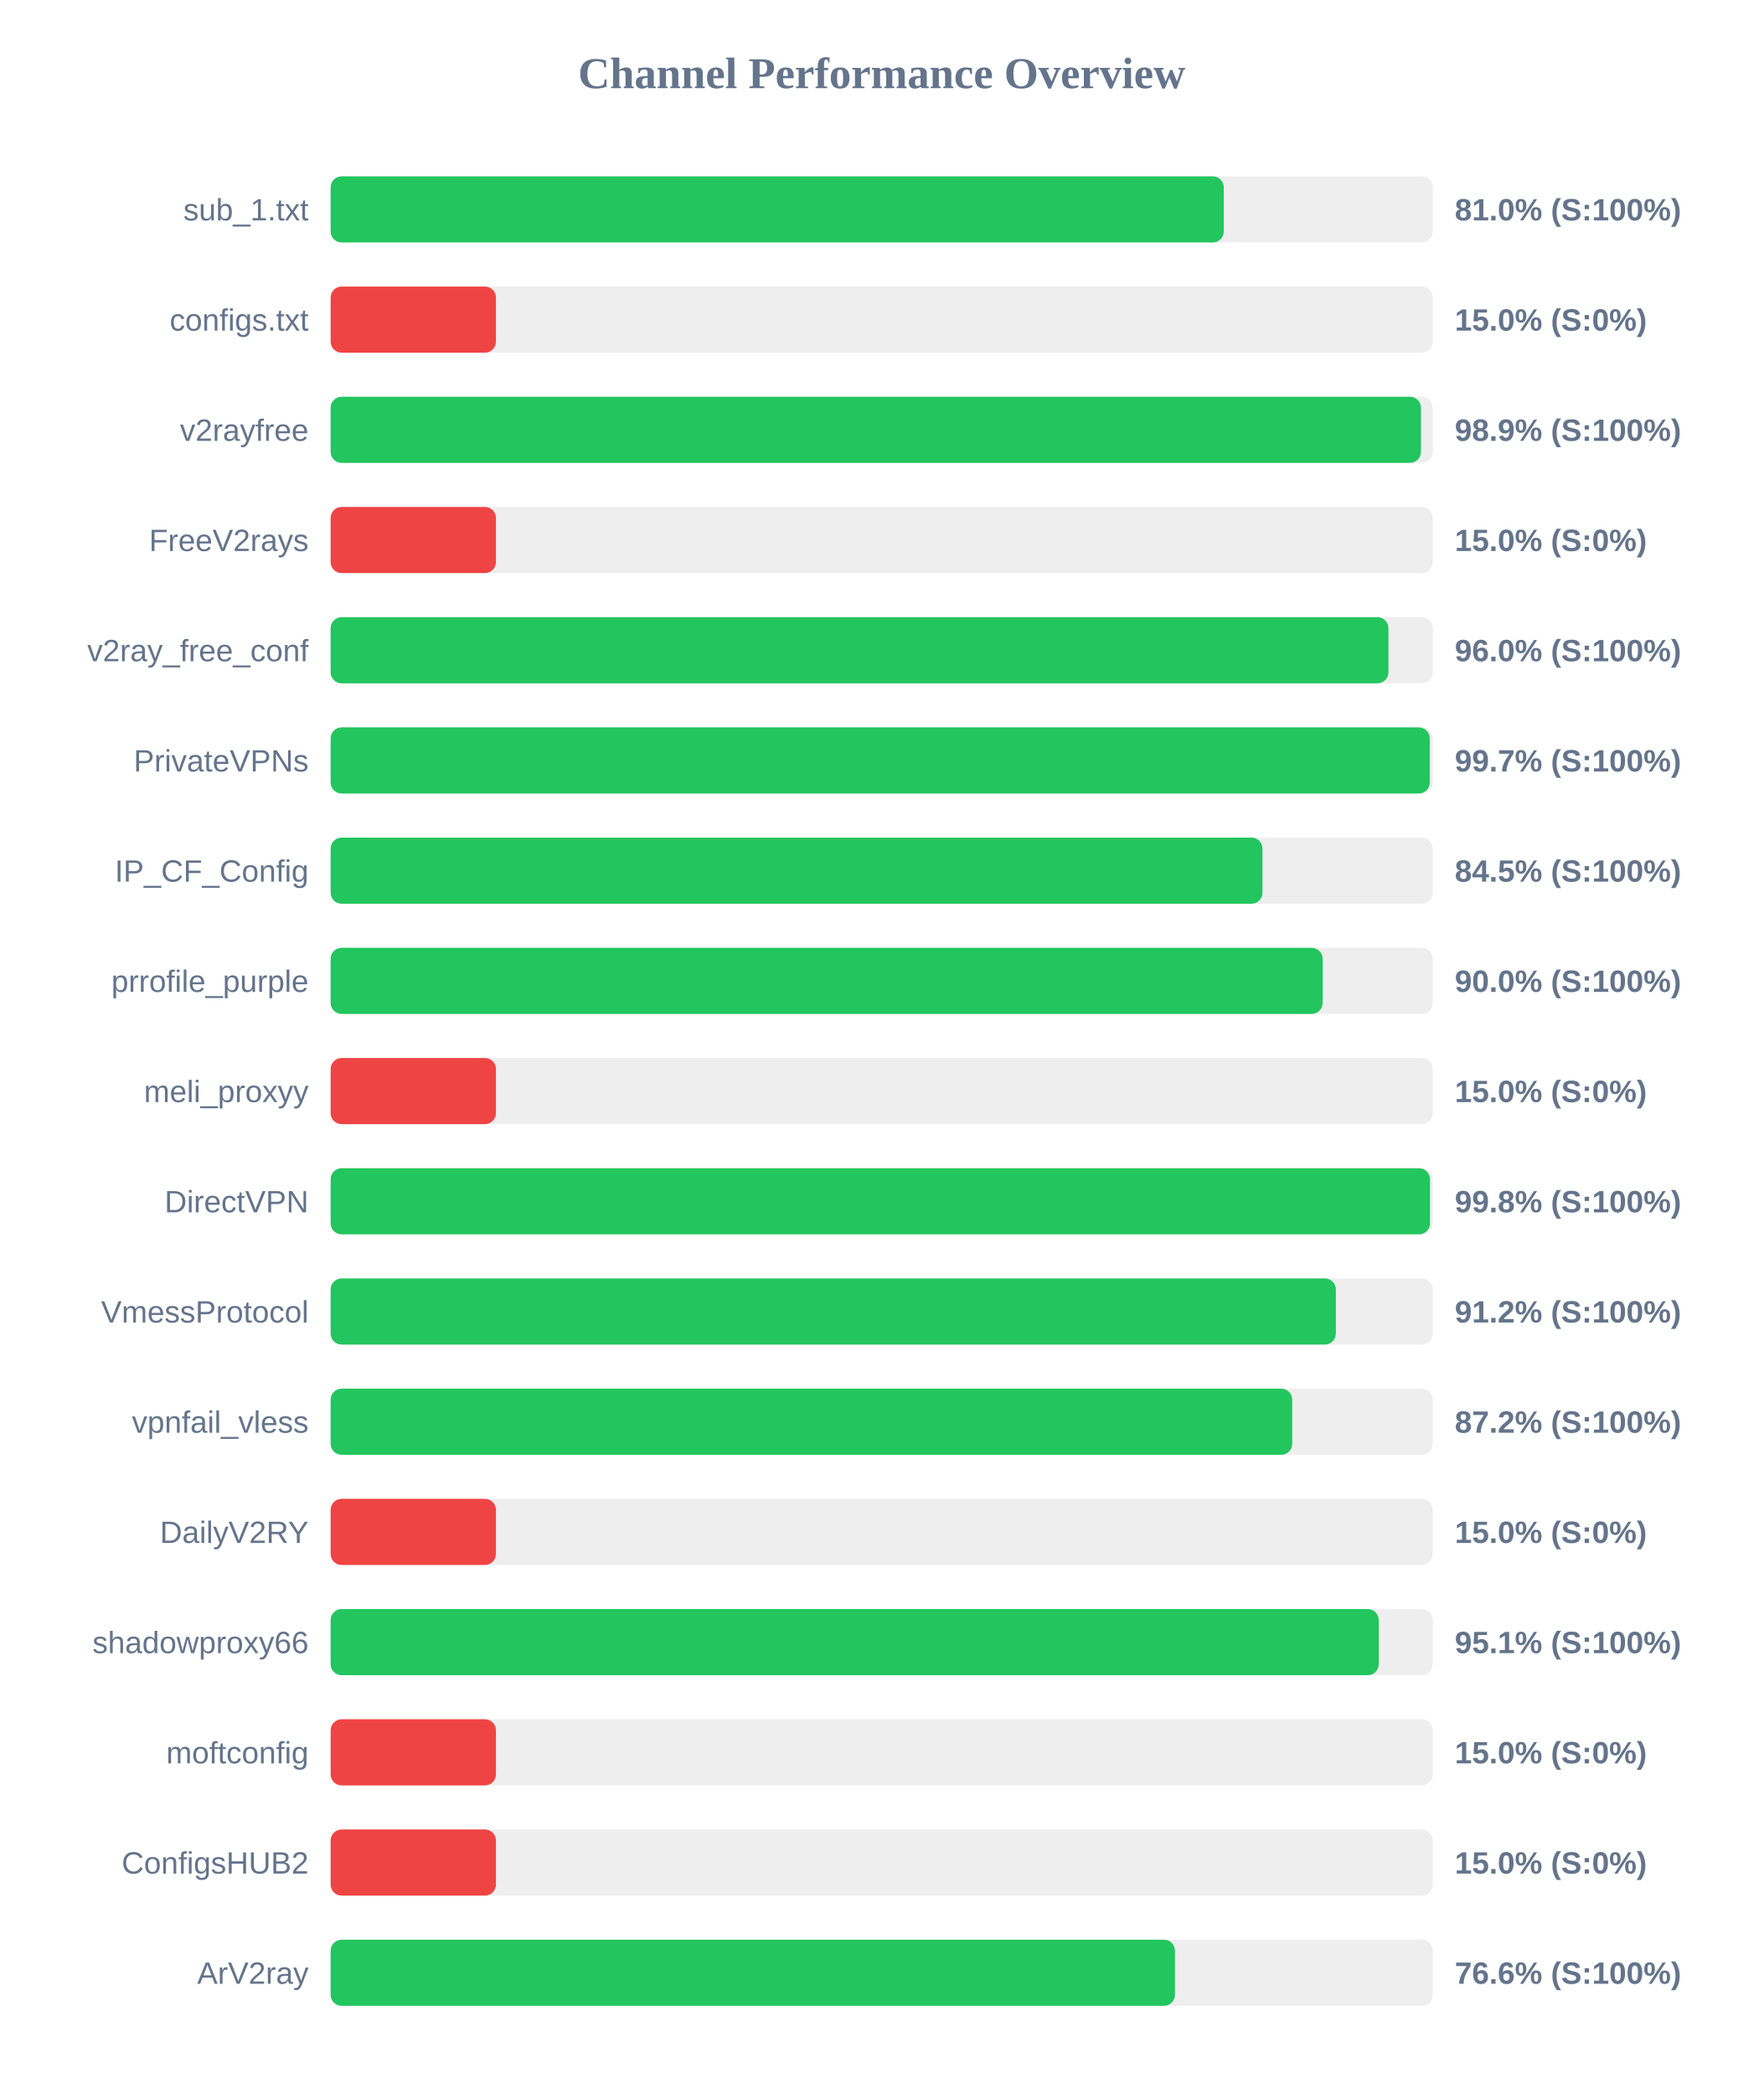
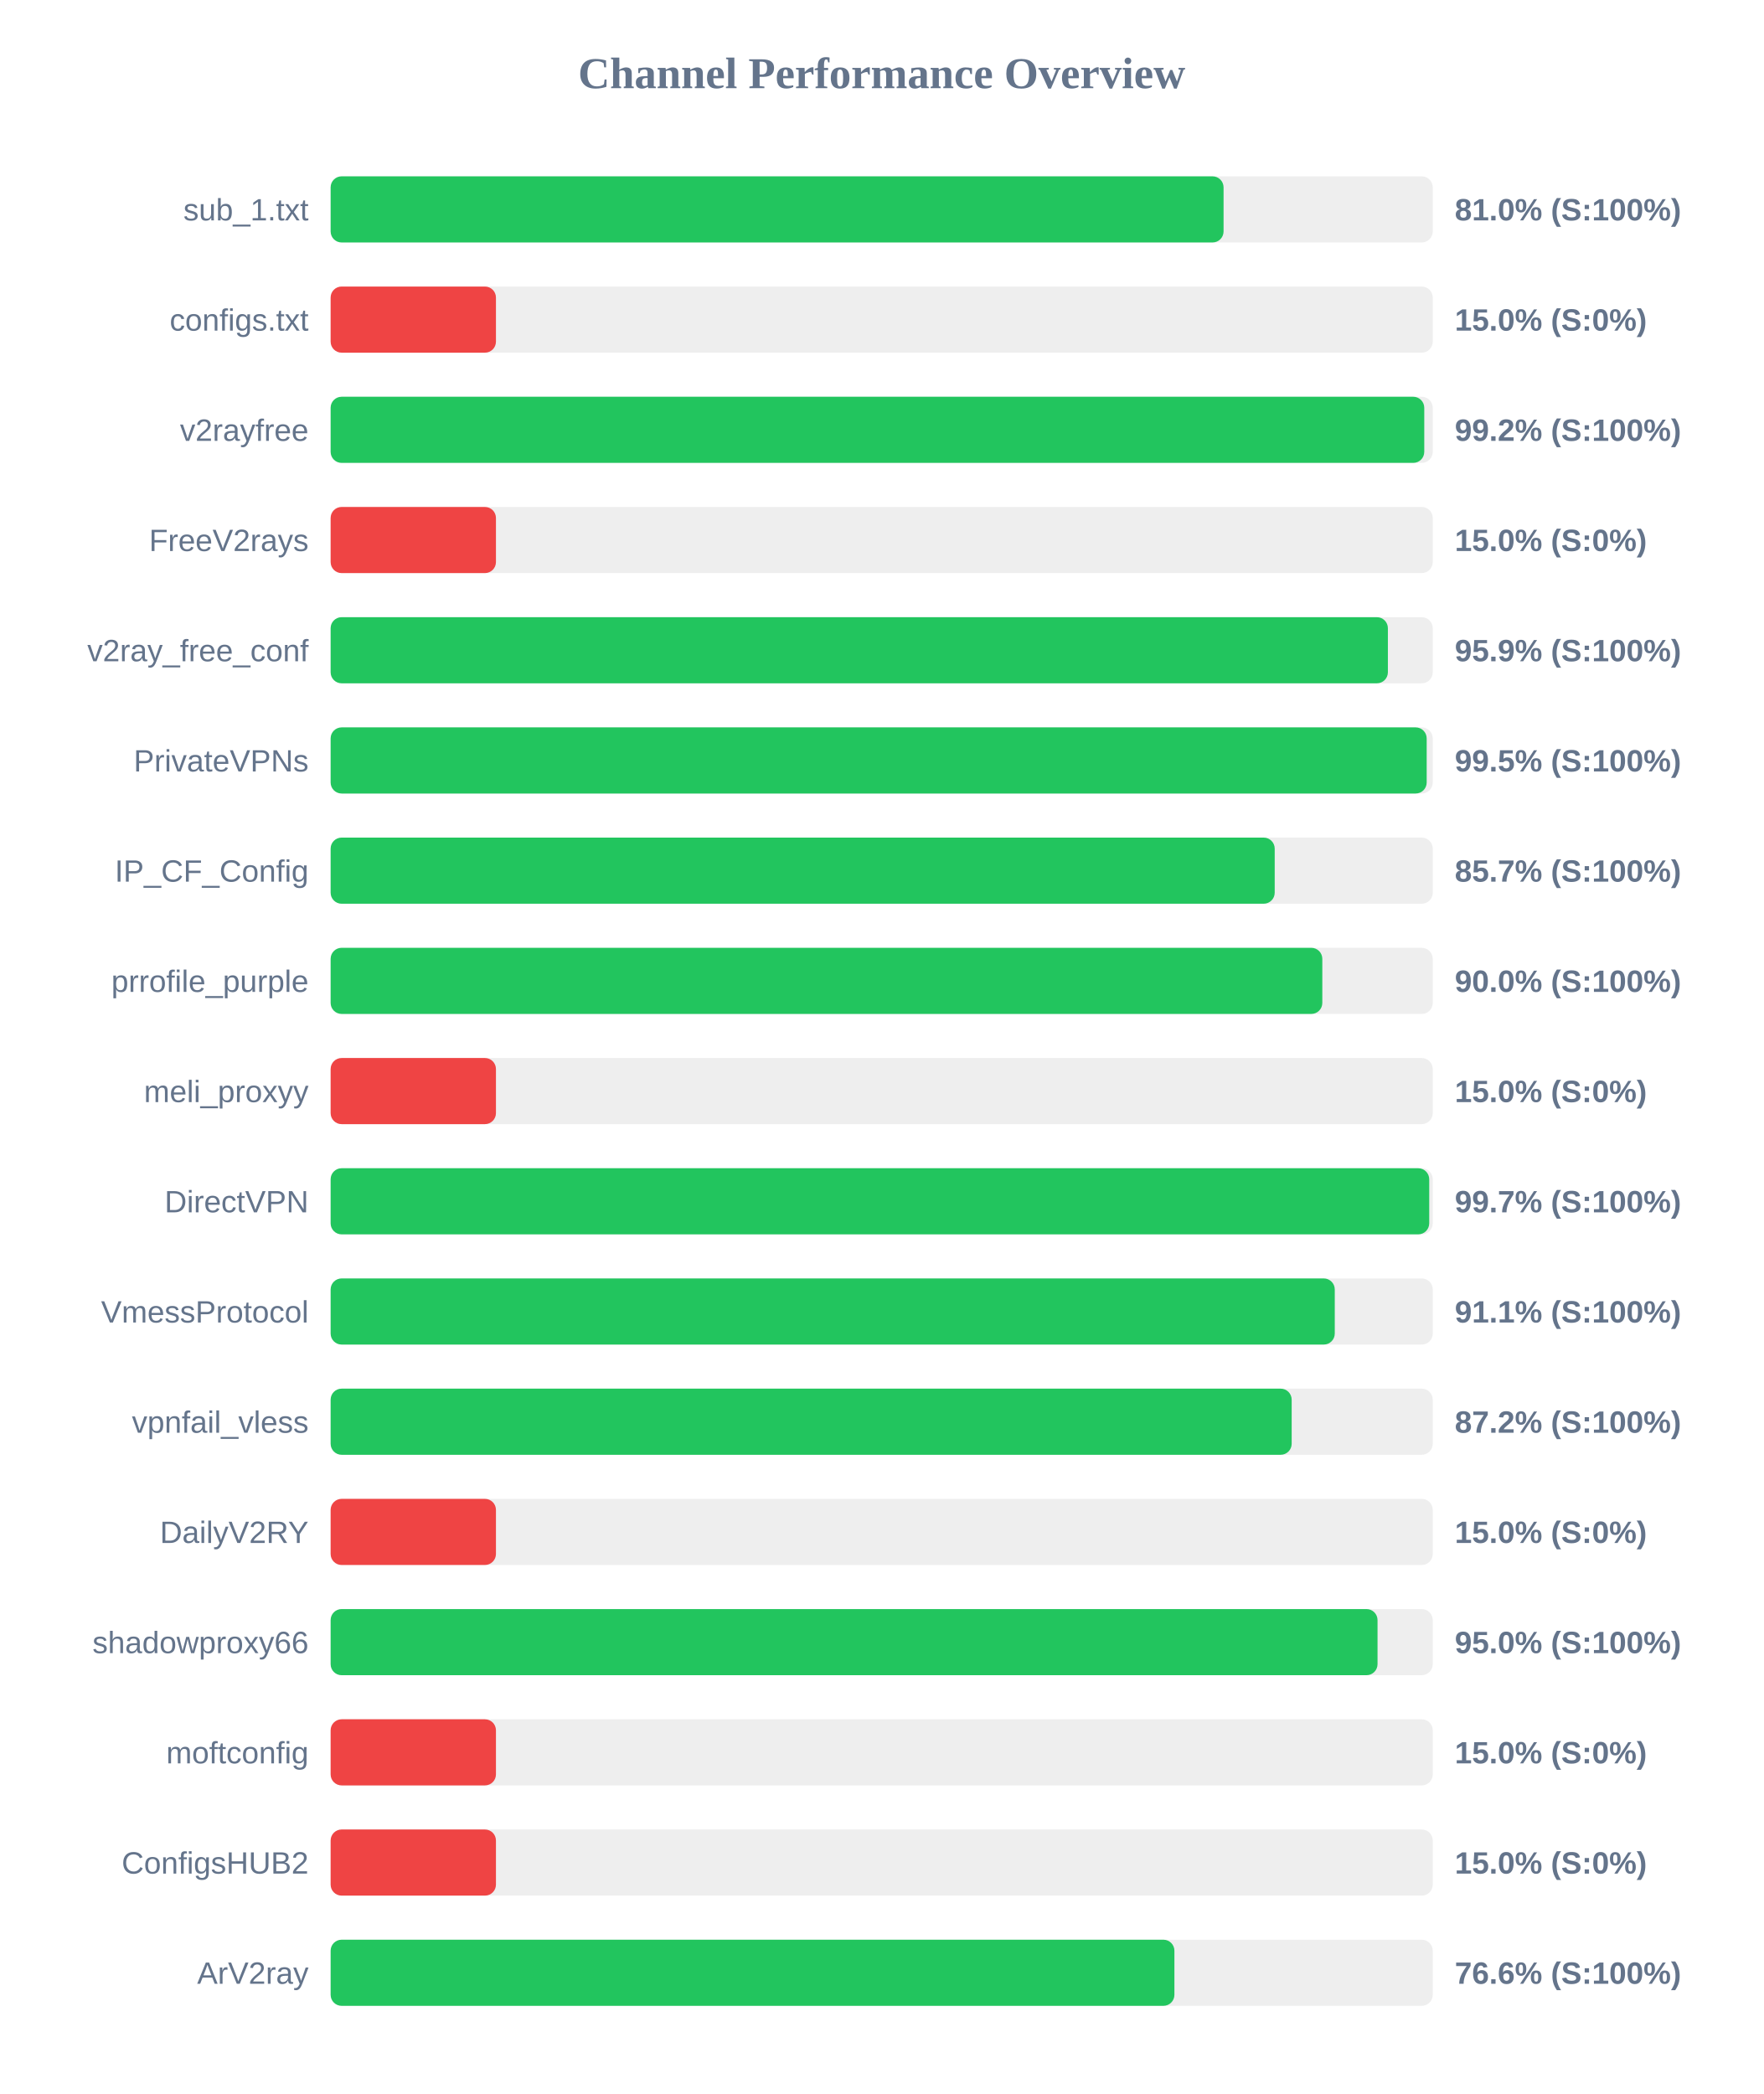
<svg xmlns="http://www.w3.org/2000/svg" width="800" height="950" version="1.1">
  <style>
        .row { font: 14px Arial; fill: #64748b; }
        .score { font: bold 14px Arial; fill: #64748b; }
    </style>
  <text x="400" y="40" text-anchor="middle" font-size="20px" font-weight="bold" fill="#64748b">Channel Performance Overview</text>
  <rect x="150" y="80" width="500" height="30" fill="#eee" rx="5" />
-   <rect x="150" y="80" width="405.2" height="30" fill="#22c55e" rx="5" />
+   <rect x="150" y="80" width="405.1" height="30" fill="#22c55e" rx="5" />
  <text x="140" y="100" text-anchor="end" class="row">sub_1.txt</text>
  <text x="660" y="100" text-anchor="start" class="score">81.0% (S:100%)</text>
  <rect x="150" y="130" width="500" height="30" fill="#eee" rx="5" />
  <rect x="150" y="130" width="75.0" height="30" fill="#ef4444" rx="5" />
  <text x="140" y="150" text-anchor="end" class="row">configs.txt</text>
  <text x="660" y="150" text-anchor="start" class="score">15.0% (S:0%)</text>
  <rect x="150" y="180" width="500" height="30" fill="#eee" rx="5" />
-   <rect x="150" y="180" width="494.65" height="30" fill="#22c55e" rx="5" />
+   <rect x="150" y="180" width="496.15" height="30" fill="#22c55e" rx="5" />
  <text x="140" y="200" text-anchor="end" class="row">v2rayfree</text>
-   <text x="660" y="200" text-anchor="start" class="score">98.9% (S:100%)</text>
+   <text x="660" y="200" text-anchor="start" class="score">99.2% (S:100%)</text>
  <rect x="150" y="230" width="500" height="30" fill="#eee" rx="5" />
  <rect x="150" y="230" width="75.0" height="30" fill="#ef4444" rx="5" />
  <text x="140" y="250" text-anchor="end" class="row">FreeV2rays</text>
  <text x="660" y="250" text-anchor="start" class="score">15.0% (S:0%)</text>
  <rect x="150" y="280" width="500" height="30" fill="#eee" rx="5" />
-   <rect x="150" y="280" width="479.9" height="30" fill="#22c55e" rx="5" />
+   <rect x="150" y="280" width="479.65" height="30" fill="#22c55e" rx="5" />
  <text x="140" y="300" text-anchor="end" class="row">v2ray_free_conf</text>
-   <text x="660" y="300" text-anchor="start" class="score">96.0% (S:100%)</text>
+   <text x="660" y="300" text-anchor="start" class="score">95.9% (S:100%)</text>
  <rect x="150" y="330" width="500" height="30" fill="#eee" rx="5" />
-   <rect x="150" y="330" width="498.65" height="30" fill="#22c55e" rx="5" />
+   <rect x="150" y="330" width="497.25" height="30" fill="#22c55e" rx="5" />
  <text x="140" y="350" text-anchor="end" class="row">PrivateVPNs</text>
-   <text x="660" y="350" text-anchor="start" class="score">99.7% (S:100%)</text>
+   <text x="660" y="350" text-anchor="start" class="score">99.5% (S:100%)</text>
  <rect x="150" y="380" width="500" height="30" fill="#eee" rx="5" />
-   <rect x="150" y="380" width="422.75" height="30" fill="#22c55e" rx="5" />
+   <rect x="150" y="380" width="428.3" height="30" fill="#22c55e" rx="5" />
  <text x="140" y="400" text-anchor="end" class="row">IP_CF_Config</text>
-   <text x="660" y="400" text-anchor="start" class="score">84.5% (S:100%)</text>
+   <text x="660" y="400" text-anchor="start" class="score">85.7% (S:100%)</text>
  <rect x="150" y="430" width="500" height="30" fill="#eee" rx="5" />
-   <rect x="150" y="430" width="450.05" height="30" fill="#22c55e" rx="5" />
+   <rect x="150" y="430" width="449.9" height="30" fill="#22c55e" rx="5" />
  <text x="140" y="450" text-anchor="end" class="row">prrofile_purple</text>
  <text x="660" y="450" text-anchor="start" class="score">90.0% (S:100%)</text>
  <rect x="150" y="480" width="500" height="30" fill="#eee" rx="5" />
  <rect x="150" y="480" width="75.0" height="30" fill="#ef4444" rx="5" />
  <text x="140" y="500" text-anchor="end" class="row">meli_proxyy</text>
  <text x="660" y="500" text-anchor="start" class="score">15.0% (S:0%)</text>
  <rect x="150" y="530" width="500" height="30" fill="#eee" rx="5" />
-   <rect x="150" y="530" width="498.75" height="30" fill="#22c55e" rx="5" />
+   <rect x="150" y="530" width="498.4" height="30" fill="#22c55e" rx="5" />
  <text x="140" y="550" text-anchor="end" class="row">DirectVPN</text>
-   <text x="660" y="550" text-anchor="start" class="score">99.8% (S:100%)</text>
+   <text x="660" y="550" text-anchor="start" class="score">99.7% (S:100%)</text>
  <rect x="150" y="580" width="500" height="30" fill="#eee" rx="5" />
-   <rect x="150" y="580" width="456.05" height="30" fill="#22c55e" rx="5" />
+   <rect x="150" y="580" width="455.55" height="30" fill="#22c55e" rx="5" />
  <text x="140" y="600" text-anchor="end" class="row">VmessProtocol</text>
-   <text x="660" y="600" text-anchor="start" class="score">91.2% (S:100%)</text>
+   <text x="660" y="600" text-anchor="start" class="score">91.1% (S:100%)</text>
  <rect x="150" y="630" width="500" height="30" fill="#eee" rx="5" />
-   <rect x="150" y="630" width="436.25" height="30" fill="#22c55e" rx="5" />
+   <rect x="150" y="630" width="436.0" height="30" fill="#22c55e" rx="5" />
  <text x="140" y="650" text-anchor="end" class="row">vpnfail_vless</text>
  <text x="660" y="650" text-anchor="start" class="score">87.2% (S:100%)</text>
  <rect x="150" y="680" width="500" height="30" fill="#eee" rx="5" />
  <rect x="150" y="680" width="75.0" height="30" fill="#ef4444" rx="5" />
  <text x="140" y="700" text-anchor="end" class="row">DailyV2RY</text>
  <text x="660" y="700" text-anchor="start" class="score">15.0% (S:0%)</text>
  <rect x="150" y="730" width="500" height="30" fill="#eee" rx="5" />
-   <rect x="150" y="730" width="475.5" height="30" fill="#22c55e" rx="5" />
+   <rect x="150" y="730" width="474.95" height="30" fill="#22c55e" rx="5" />
  <text x="140" y="750" text-anchor="end" class="row">shadowproxy66</text>
-   <text x="660" y="750" text-anchor="start" class="score">95.1% (S:100%)</text>
+   <text x="660" y="750" text-anchor="start" class="score">95.0% (S:100%)</text>
  <rect x="150" y="780" width="500" height="30" fill="#eee" rx="5" />
  <rect x="150" y="780" width="75.0" height="30" fill="#ef4444" rx="5" />
  <text x="140" y="800" text-anchor="end" class="row">moftconfig</text>
  <text x="660" y="800" text-anchor="start" class="score">15.0% (S:0%)</text>
  <rect x="150" y="830" width="500" height="30" fill="#eee" rx="5" />
  <rect x="150" y="830" width="75.0" height="30" fill="#ef4444" rx="5" />
  <text x="140" y="850" text-anchor="end" class="row">ConfigsHUB2</text>
  <text x="660" y="850" text-anchor="start" class="score">15.0% (S:0%)</text>
  <rect x="150" y="880" width="500" height="30" fill="#eee" rx="5" />
-   <rect x="150" y="880" width="383.05" height="30" fill="#22c55e" rx="5" />
+   <rect x="150" y="880" width="382.8" height="30" fill="#22c55e" rx="5" />
  <text x="140" y="900" text-anchor="end" class="row">ArV2ray</text>
  <text x="660" y="900" text-anchor="start" class="score">76.6% (S:100%)</text>
</svg>
